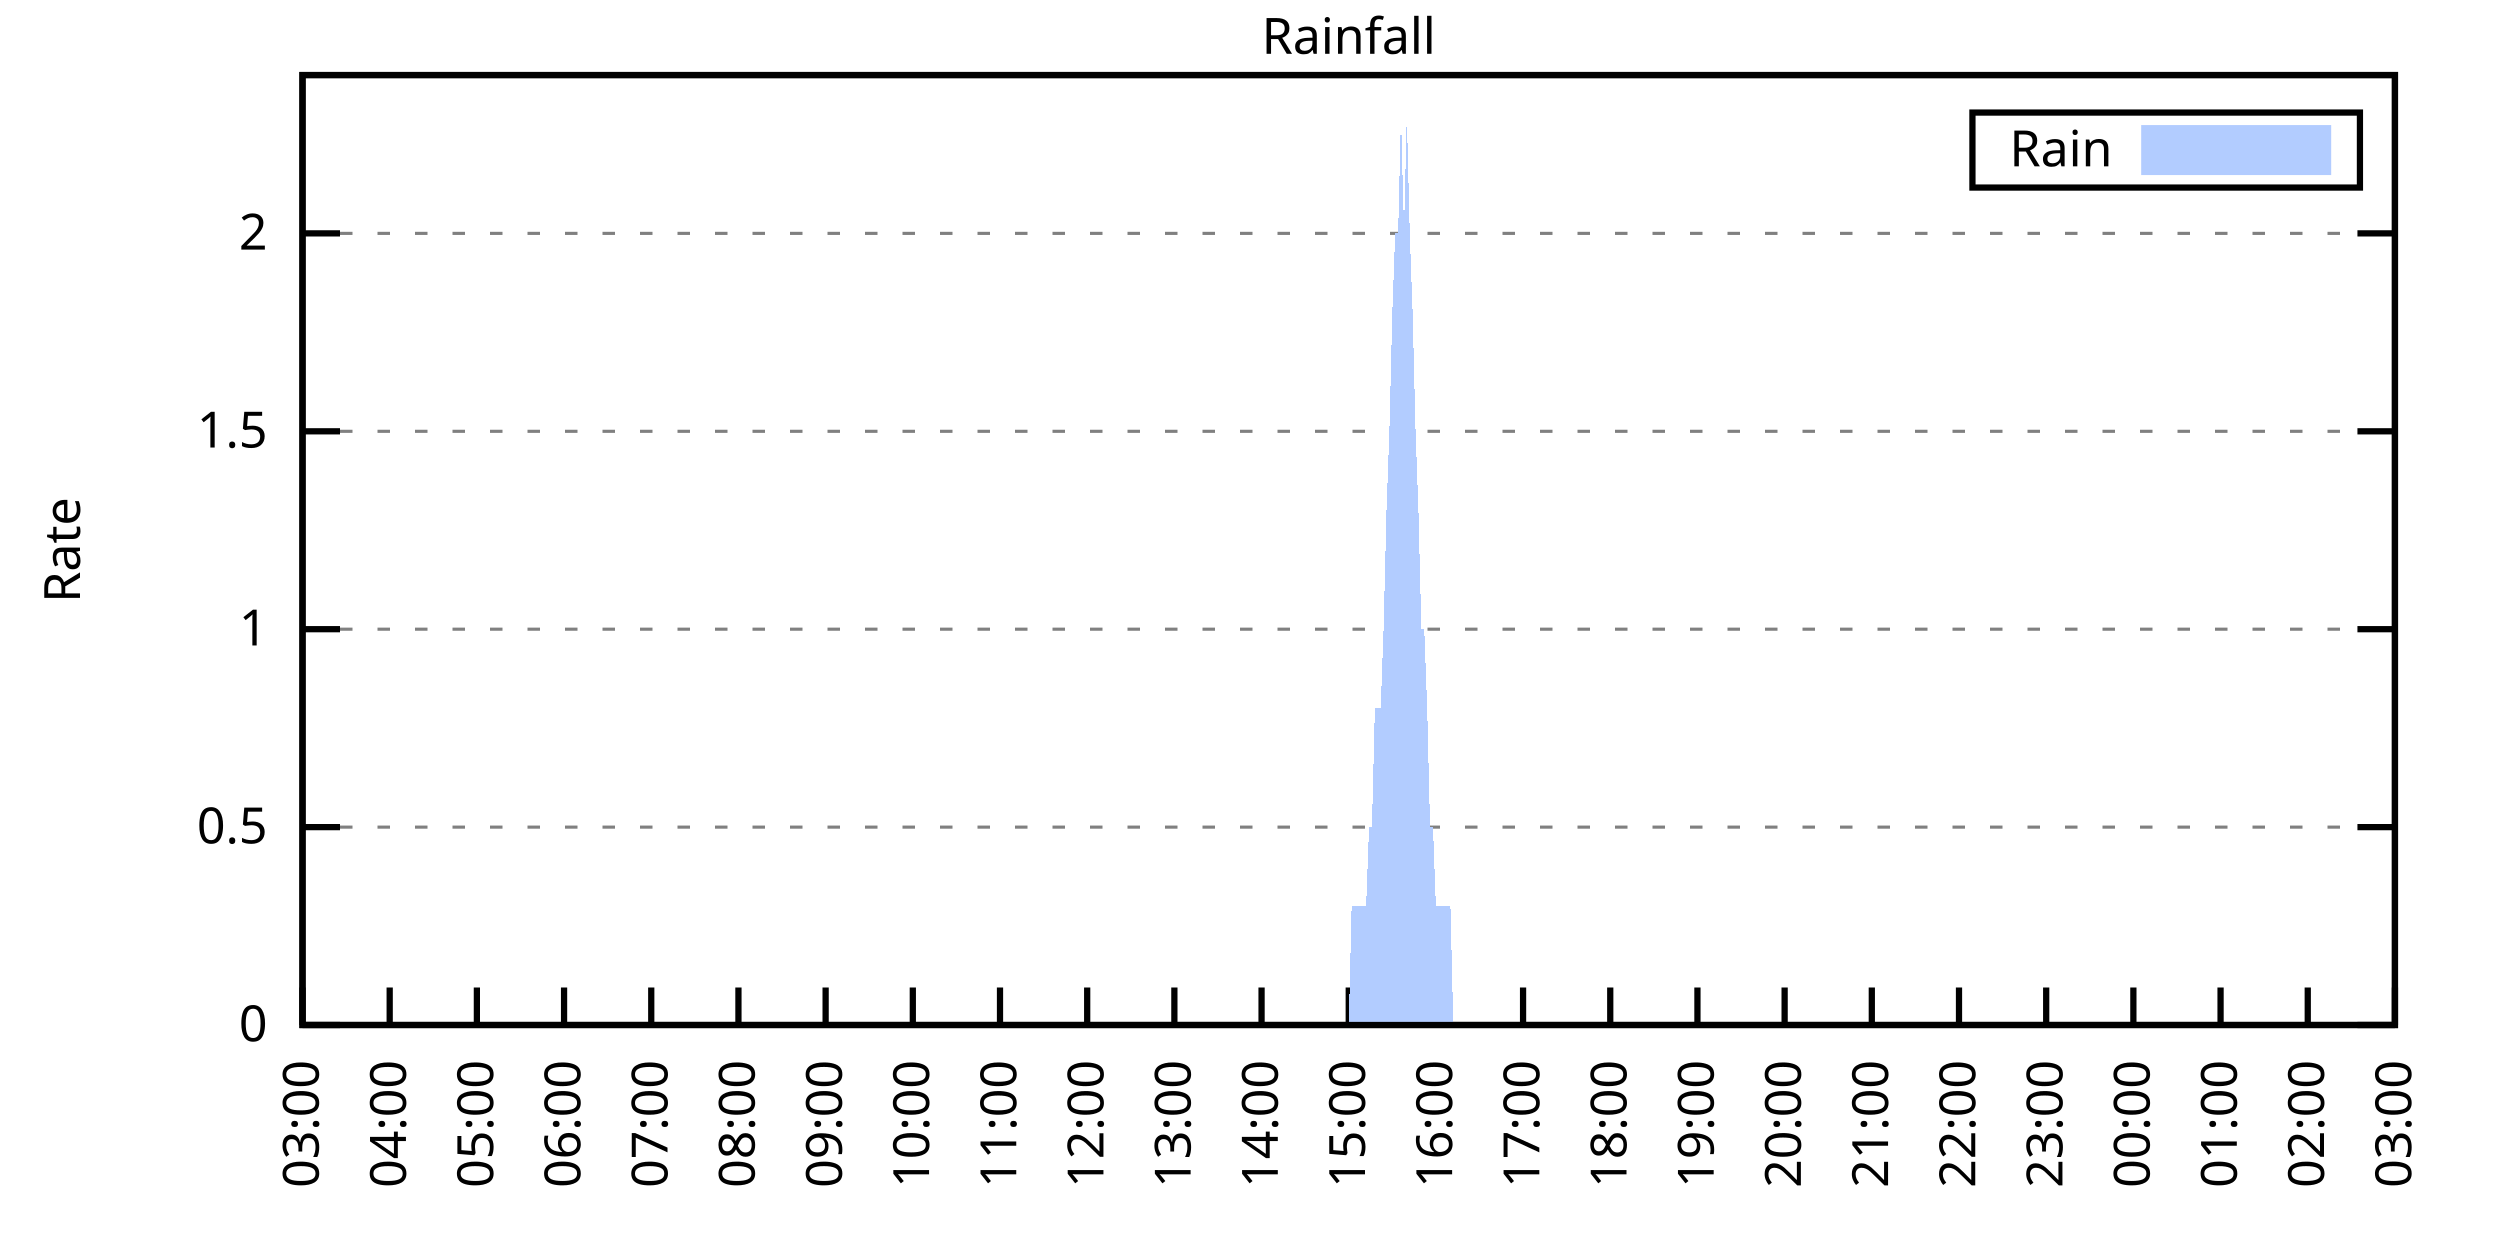
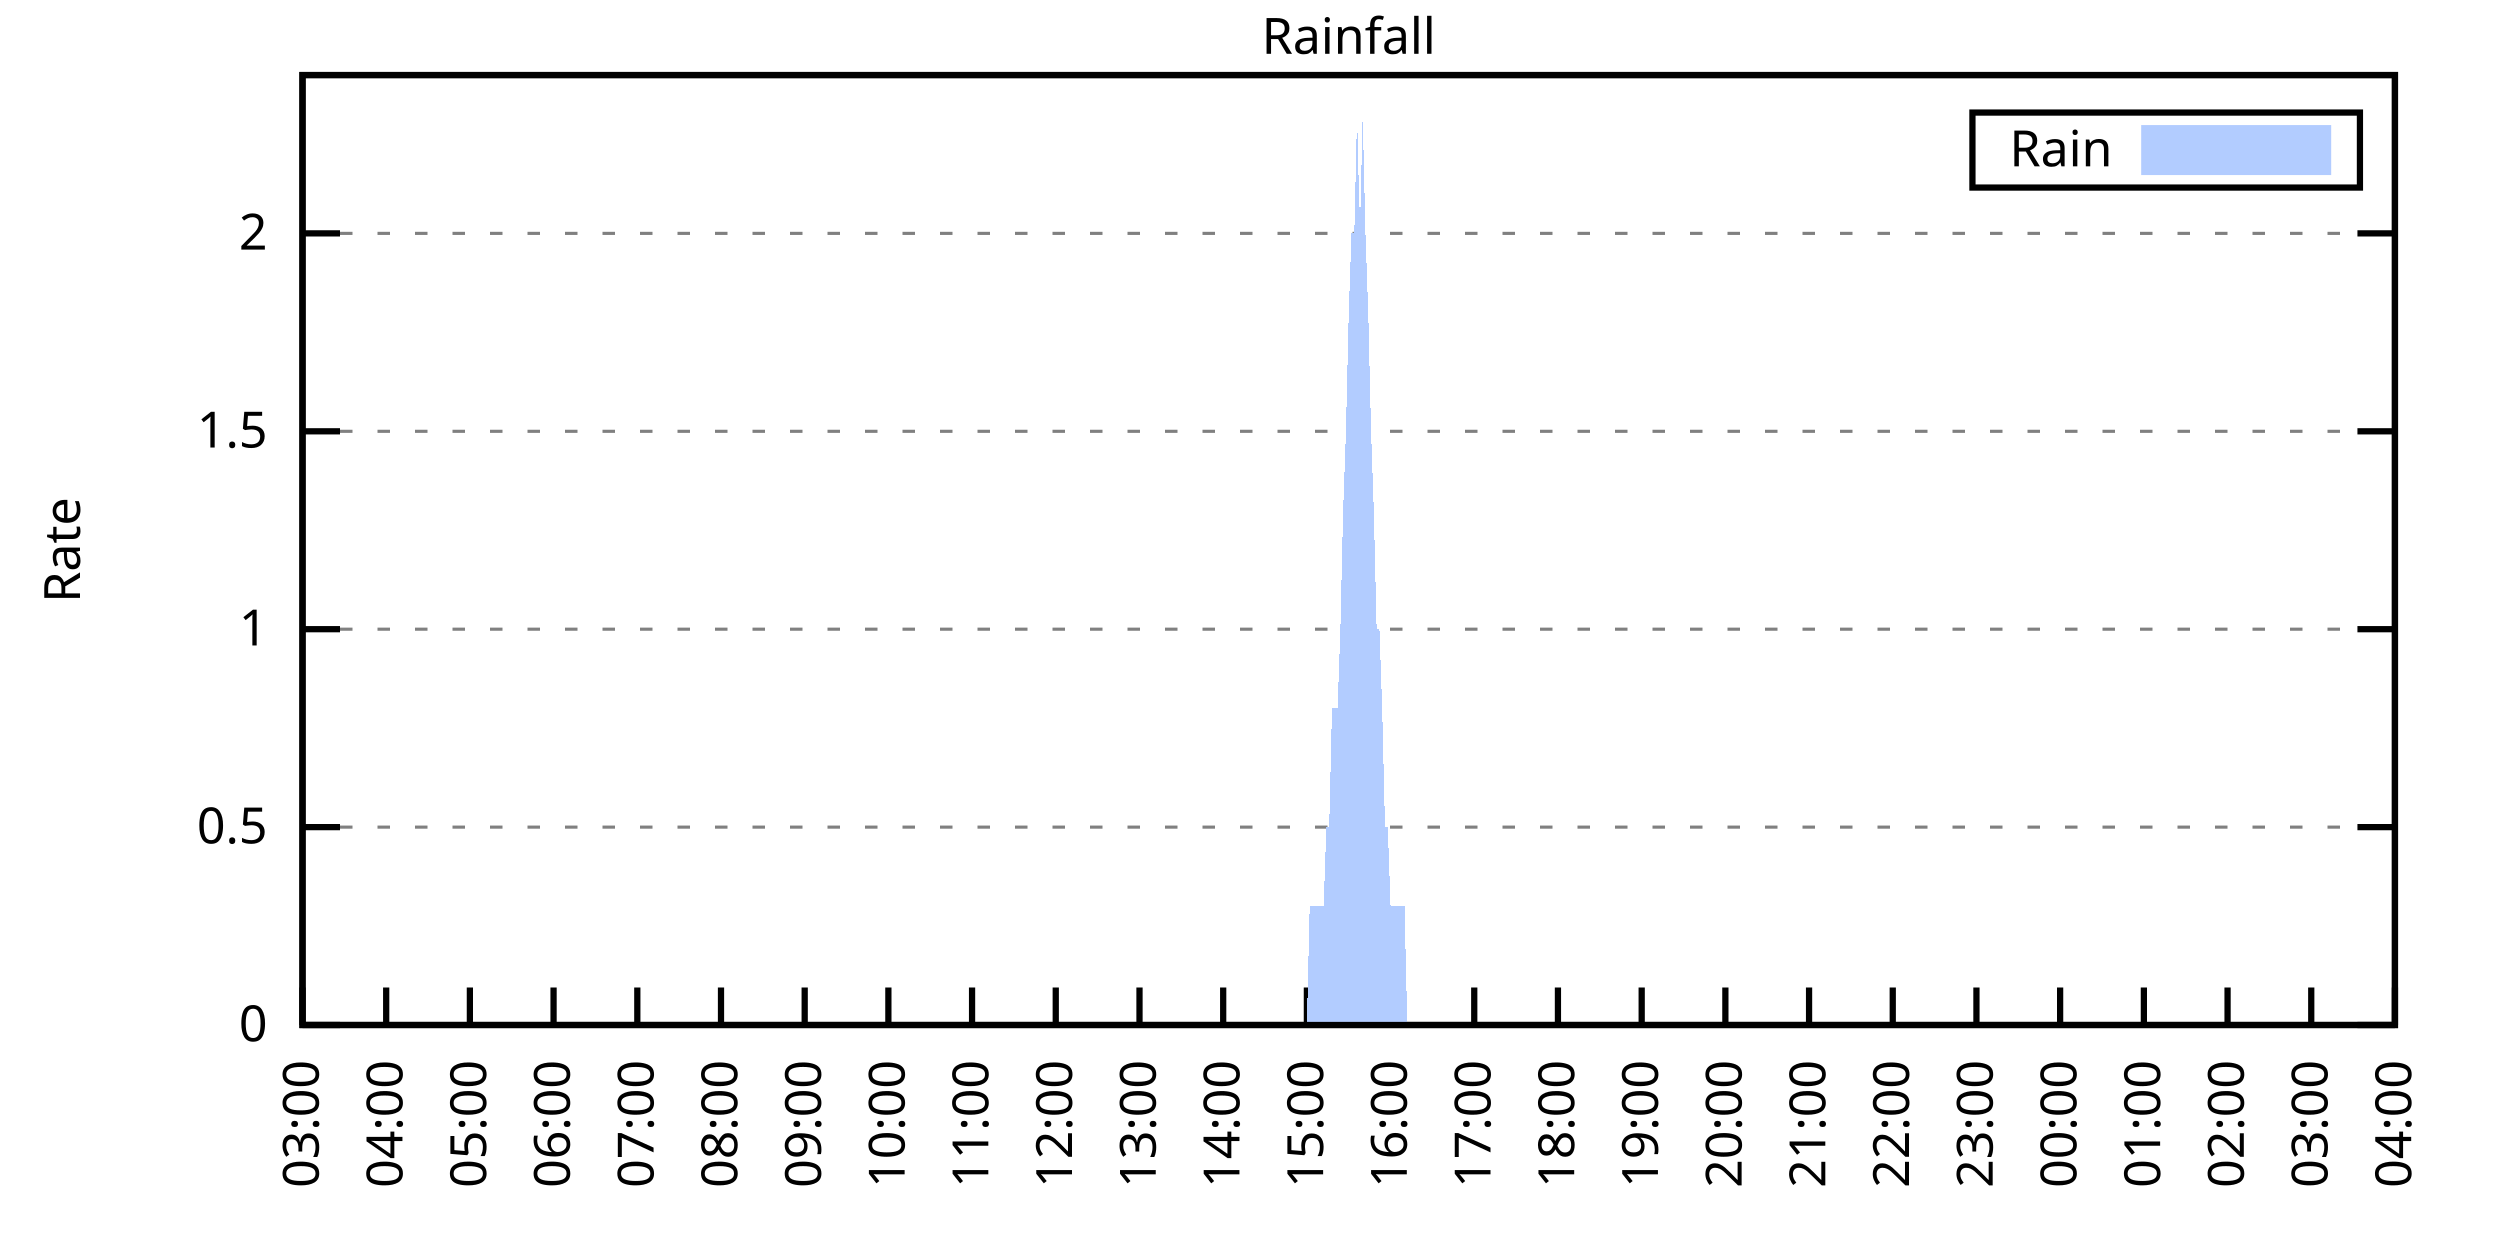
<svg xmlns="http://www.w3.org/2000/svg" xmlns:xlink="http://www.w3.org/1999/xlink" width="400" height="200" viewBox="0 0 400 200">
  <g id="gnuplot_canvas">
    <rect x="0" y="0" width="400" height="200" fill="none" />
    <defs>
      <circle id="gpDot" r="0.5" stroke-width="0.5" stroke="currentColor" />
      <path id="gpPt0" stroke-width="0.333" stroke="currentColor" d="M-1,0 h2 M0,-1 v2" />
      <path id="gpPt1" stroke-width="0.333" stroke="currentColor" d="M-1,-1 L1,1 M1,-1 L-1,1" />
      <path id="gpPt2" stroke-width="0.333" stroke="currentColor" d="M-1,0 L1,0 M0,-1 L0,1 M-1,-1 L1,1 M-1,1 L1,-1" />
      <rect id="gpPt3" stroke-width="0.333" stroke="currentColor" x="-1" y="-1" width="2" height="2" />
      <rect id="gpPt4" stroke-width="0.333" stroke="currentColor" fill="currentColor" x="-1" y="-1" width="2" height="2" />
      <circle id="gpPt5" stroke-width="0.333" stroke="currentColor" cx="0" cy="0" r="1" />
      <use xlink:href="#gpPt5" id="gpPt6" fill="currentColor" stroke="none" />
      <path id="gpPt7" stroke-width="0.333" stroke="currentColor" d="M0,-1.33 L-1.33,0.67 L1.33,0.67 z" />
      <use xlink:href="#gpPt7" id="gpPt8" fill="currentColor" stroke="none" />
      <use xlink:href="#gpPt7" id="gpPt9" stroke="currentColor" transform="rotate(180)" />
      <use xlink:href="#gpPt9" id="gpPt10" fill="currentColor" stroke="none" />
      <use xlink:href="#gpPt3" id="gpPt11" stroke="currentColor" transform="rotate(45)" />
      <use xlink:href="#gpPt11" id="gpPt12" fill="currentColor" stroke="none" />
      <path id="gpPt13" stroke-width="0.333" stroke="currentColor" d="M0,1.330 L1.265,0.411 L0.782,-1.067 L-0.782,-1.076 L-1.265,0.411 z" />
      <use xlink:href="#gpPt13" id="gpPt14" fill="currentColor" stroke="none" />
      <filter id="textbox" filterUnits="objectBoundingBox" x="0" y="0" height="1" width="1">
        <feFlood flood-color="white" flood-opacity="1" result="bgnd" />
        <feComposite in="SourceGraphic" in2="bgnd" operator="atop" />
      </filter>
      <filter id="greybox" filterUnits="objectBoundingBox" x="0" y="0" height="1" width="1">
        <feFlood flood-color="lightgrey" flood-opacity="1" result="grey" />
        <feComposite in="SourceGraphic" in2="grey" operator="atop" />
      </filter>
    </defs>
    <g fill="none" color="white" stroke="currentColor" stroke-width="1.00" stroke-linecap="butt" stroke-linejoin="miter">
</g>
    <g fill="none" color="black" stroke="currentColor" stroke-width="1.00" stroke-linecap="butt" stroke-linejoin="miter">
      <g stroke="none" shape-rendering="crispEdges">
        <polygon fill="rgb(255, 255, 255)" points="48.40,164.00 383.18,164.00 383.18,12.02 48.40,12.02 " />
      </g>
    </g>
    <g fill="none" color="black" stroke="currentColor" stroke-width="1.00" stroke-linecap="butt" stroke-linejoin="miter">
</g>
    <g fill="none" color="black" stroke="black" stroke-width="0.50" stroke-linecap="butt" stroke-linejoin="miter">
</g>
    <g fill="none" color="gray" stroke="currentColor" stroke-width="0.50" stroke-linecap="butt" stroke-linejoin="miter">
      <path stroke="gray" stroke-dasharray="2,4" class="gridline" d="M48.40,164.00 L383.19,164.00  " />
    </g>
    <g fill="none" color="gray" stroke="gray" stroke-width="1.00" stroke-linecap="butt" stroke-linejoin="miter">
</g>
    <g fill="none" color="black" stroke="currentColor" stroke-width="1.00" stroke-linecap="butt" stroke-linejoin="miter">
      <path stroke="black" d="M48.40,164.00 L54.40,164.00 M383.19,164.00 L377.19,164.00  " />
      <g transform="translate(42.80,166.60)" stroke="none" fill="black" font-family="Sans" font-size="8.00" text-anchor="end">
        <text>
          <tspan font-family="Sans"> 0</tspan>
        </text>
      </g>
    </g>
    <g fill="none" color="black" stroke="currentColor" stroke-width="1.00" stroke-linecap="butt" stroke-linejoin="miter">
</g>
    <g fill="none" color="black" stroke="black" stroke-width="0.50" stroke-linecap="butt" stroke-linejoin="miter">
</g>
    <g fill="none" color="gray" stroke="currentColor" stroke-width="0.50" stroke-linecap="butt" stroke-linejoin="miter">
      <path stroke="gray" stroke-dasharray="2,4" class="gridline" d="M48.40,132.34 L383.19,132.34  " />
    </g>
    <g fill="none" color="gray" stroke="gray" stroke-width="1.00" stroke-linecap="butt" stroke-linejoin="miter">
</g>
    <g fill="none" color="black" stroke="currentColor" stroke-width="1.00" stroke-linecap="butt" stroke-linejoin="miter">
      <path stroke="black" d="M48.40,132.34 L54.40,132.34 M383.19,132.34 L377.19,132.34  " />
      <g transform="translate(42.80,134.94)" stroke="none" fill="black" font-family="Sans" font-size="8.00" text-anchor="end">
        <text>
          <tspan font-family="Sans"> 0.5</tspan>
        </text>
      </g>
    </g>
    <g fill="none" color="black" stroke="currentColor" stroke-width="1.00" stroke-linecap="butt" stroke-linejoin="miter">
</g>
    <g fill="none" color="black" stroke="black" stroke-width="0.50" stroke-linecap="butt" stroke-linejoin="miter">
</g>
    <g fill="none" color="gray" stroke="currentColor" stroke-width="0.50" stroke-linecap="butt" stroke-linejoin="miter">
      <path stroke="gray" stroke-dasharray="2,4" class="gridline" d="M48.40,100.67 L383.19,100.67  " />
    </g>
    <g fill="none" color="gray" stroke="gray" stroke-width="1.00" stroke-linecap="butt" stroke-linejoin="miter">
</g>
    <g fill="none" color="black" stroke="currentColor" stroke-width="1.00" stroke-linecap="butt" stroke-linejoin="miter">
      <path stroke="black" d="M48.40,100.67 L54.40,100.67 M383.19,100.67 L377.19,100.67  " />
      <g transform="translate(42.80,103.27)" stroke="none" fill="black" font-family="Sans" font-size="8.00" text-anchor="end">
        <text>
          <tspan font-family="Sans"> 1</tspan>
        </text>
      </g>
    </g>
    <g fill="none" color="black" stroke="currentColor" stroke-width="1.00" stroke-linecap="butt" stroke-linejoin="miter">
</g>
    <g fill="none" color="black" stroke="black" stroke-width="0.50" stroke-linecap="butt" stroke-linejoin="miter">
</g>
    <g fill="none" color="gray" stroke="currentColor" stroke-width="0.50" stroke-linecap="butt" stroke-linejoin="miter">
      <path stroke="gray" stroke-dasharray="2,4" class="gridline" d="M48.40,69.01 L383.19,69.01  " />
    </g>
    <g fill="none" color="gray" stroke="gray" stroke-width="1.00" stroke-linecap="butt" stroke-linejoin="miter">
</g>
    <g fill="none" color="black" stroke="currentColor" stroke-width="1.00" stroke-linecap="butt" stroke-linejoin="miter">
      <path stroke="black" d="M48.40,69.01 L54.40,69.01 M383.19,69.01 L377.19,69.01  " />
      <g transform="translate(42.80,71.61)" stroke="none" fill="black" font-family="Sans" font-size="8.00" text-anchor="end">
        <text>
          <tspan font-family="Sans"> 1.5</tspan>
        </text>
      </g>
    </g>
    <g fill="none" color="black" stroke="currentColor" stroke-width="1.00" stroke-linecap="butt" stroke-linejoin="miter">
</g>
    <g fill="none" color="black" stroke="black" stroke-width="0.50" stroke-linecap="butt" stroke-linejoin="miter">
</g>
    <g fill="none" color="gray" stroke="currentColor" stroke-width="0.50" stroke-linecap="butt" stroke-linejoin="miter">
      <path stroke="gray" stroke-dasharray="2,4" class="gridline" d="M48.40,37.34 L383.19,37.34  " />
    </g>
    <g fill="none" color="gray" stroke="gray" stroke-width="1.00" stroke-linecap="butt" stroke-linejoin="miter">
</g>
    <g fill="none" color="black" stroke="currentColor" stroke-width="1.00" stroke-linecap="butt" stroke-linejoin="miter">
      <path stroke="black" d="M48.40,37.34 L54.40,37.34 M383.19,37.34 L377.19,37.34  " />
      <g transform="translate(42.80,39.94)" stroke="none" fill="black" font-family="Sans" font-size="8.00" text-anchor="end">
        <text>
          <tspan font-family="Sans"> 2</tspan>
        </text>
      </g>
    </g>
    <g fill="none" color="black" stroke="currentColor" stroke-width="1.00" stroke-linecap="butt" stroke-linejoin="miter">
      <path stroke="black" d="M48.40,164.00 L48.40,158.00  " />
      <g transform="translate(51.00,169.60) rotate(270.00)" stroke="none" fill="black" font-family="Sans" font-size="8.00" text-anchor="end">
        <text>
          <tspan font-family="Sans">03:00</tspan>
        </text>
      </g>
    </g>
    <g fill="none" color="black" stroke="currentColor" stroke-width="1.00" stroke-linecap="butt" stroke-linejoin="miter">
-       <path stroke="black" d="M62.35,164.00 L62.35,158.00  " />
-       <g transform="translate(64.95,169.60) rotate(270.00)" stroke="none" fill="black" font-family="Sans" font-size="8.00" text-anchor="end">
+       <path stroke="black" d="M61.79,164.00 L61.79,158.00  " />
+       <g transform="translate(64.39,169.60) rotate(270.00)" stroke="none" fill="black" font-family="Sans" font-size="8.00" text-anchor="end">
        <text>
          <tspan font-family="Sans">04:00</tspan>
        </text>
      </g>
    </g>
    <g fill="none" color="black" stroke="currentColor" stroke-width="1.00" stroke-linecap="butt" stroke-linejoin="miter">
-       <path stroke="black" d="M76.30,164.00 L76.30,158.00  " />
-       <g transform="translate(78.90,169.60) rotate(270.00)" stroke="none" fill="black" font-family="Sans" font-size="8.00" text-anchor="end">
+       <path stroke="black" d="M75.18,164.00 L75.18,158.00  " />
+       <g transform="translate(77.78,169.60) rotate(270.00)" stroke="none" fill="black" font-family="Sans" font-size="8.00" text-anchor="end">
        <text>
          <tspan font-family="Sans">05:00</tspan>
        </text>
      </g>
    </g>
    <g fill="none" color="black" stroke="currentColor" stroke-width="1.00" stroke-linecap="butt" stroke-linejoin="miter">
-       <path stroke="black" d="M90.25,164.00 L90.25,158.00  " />
-       <g transform="translate(92.85,169.60) rotate(270.00)" stroke="none" fill="black" font-family="Sans" font-size="8.00" text-anchor="end">
+       <path stroke="black" d="M88.57,164.00 L88.57,158.00  " />
+       <g transform="translate(91.17,169.60) rotate(270.00)" stroke="none" fill="black" font-family="Sans" font-size="8.00" text-anchor="end">
        <text>
          <tspan font-family="Sans">06:00</tspan>
        </text>
      </g>
    </g>
    <g fill="none" color="black" stroke="currentColor" stroke-width="1.00" stroke-linecap="butt" stroke-linejoin="miter">
-       <path stroke="black" d="M104.20,164.00 L104.20,158.00  " />
-       <g transform="translate(106.80,169.60) rotate(270.00)" stroke="none" fill="black" font-family="Sans" font-size="8.00" text-anchor="end">
+       <path stroke="black" d="M101.97,164.00 L101.97,158.00  " />
+       <g transform="translate(104.57,169.60) rotate(270.00)" stroke="none" fill="black" font-family="Sans" font-size="8.00" text-anchor="end">
        <text>
          <tspan font-family="Sans">07:00</tspan>
        </text>
      </g>
    </g>
    <g fill="none" color="black" stroke="currentColor" stroke-width="1.00" stroke-linecap="butt" stroke-linejoin="miter">
-       <path stroke="black" d="M118.15,164.00 L118.15,158.00  " />
-       <g transform="translate(120.75,169.60) rotate(270.00)" stroke="none" fill="black" font-family="Sans" font-size="8.00" text-anchor="end">
+       <path stroke="black" d="M115.36,164.00 L115.36,158.00  " />
+       <g transform="translate(117.96,169.60) rotate(270.00)" stroke="none" fill="black" font-family="Sans" font-size="8.00" text-anchor="end">
        <text>
          <tspan font-family="Sans">08:00</tspan>
        </text>
      </g>
    </g>
    <g fill="none" color="black" stroke="currentColor" stroke-width="1.00" stroke-linecap="butt" stroke-linejoin="miter">
-       <path stroke="black" d="M132.10,164.00 L132.10,158.00  " />
-       <g transform="translate(134.70,169.60) rotate(270.00)" stroke="none" fill="black" font-family="Sans" font-size="8.00" text-anchor="end">
+       <path stroke="black" d="M128.75,164.00 L128.75,158.00  " />
+       <g transform="translate(131.35,169.60) rotate(270.00)" stroke="none" fill="black" font-family="Sans" font-size="8.00" text-anchor="end">
        <text>
          <tspan font-family="Sans">09:00</tspan>
        </text>
      </g>
    </g>
    <g fill="none" color="black" stroke="currentColor" stroke-width="1.00" stroke-linecap="butt" stroke-linejoin="miter">
-       <path stroke="black" d="M146.05,164.00 L146.05,158.00  " />
-       <g transform="translate(148.65,169.60) rotate(270.00)" stroke="none" fill="black" font-family="Sans" font-size="8.00" text-anchor="end">
+       <path stroke="black" d="M142.14,164.00 L142.14,158.00  " />
+       <g transform="translate(144.74,169.60) rotate(270.00)" stroke="none" fill="black" font-family="Sans" font-size="8.00" text-anchor="end">
        <text>
          <tspan font-family="Sans">10:00</tspan>
        </text>
      </g>
    </g>
    <g fill="none" color="black" stroke="currentColor" stroke-width="1.00" stroke-linecap="butt" stroke-linejoin="miter">
-       <path stroke="black" d="M160.00,164.00 L160.00,158.00  " />
-       <g transform="translate(162.60,169.60) rotate(270.00)" stroke="none" fill="black" font-family="Sans" font-size="8.00" text-anchor="end">
+       <path stroke="black" d="M155.53,164.00 L155.53,158.00  " />
+       <g transform="translate(158.13,169.60) rotate(270.00)" stroke="none" fill="black" font-family="Sans" font-size="8.00" text-anchor="end">
        <text>
          <tspan font-family="Sans">11:00</tspan>
        </text>
      </g>
    </g>
    <g fill="none" color="black" stroke="currentColor" stroke-width="1.00" stroke-linecap="butt" stroke-linejoin="miter">
-       <path stroke="black" d="M173.95,164.00 L173.95,158.00  " />
-       <g transform="translate(176.55,169.60) rotate(270.00)" stroke="none" fill="black" font-family="Sans" font-size="8.00" text-anchor="end">
+       <path stroke="black" d="M168.92,164.00 L168.92,158.00  " />
+       <g transform="translate(171.52,169.60) rotate(270.00)" stroke="none" fill="black" font-family="Sans" font-size="8.00" text-anchor="end">
        <text>
          <tspan font-family="Sans">12:00</tspan>
        </text>
      </g>
    </g>
    <g fill="none" color="black" stroke="currentColor" stroke-width="1.00" stroke-linecap="butt" stroke-linejoin="miter">
-       <path stroke="black" d="M187.90,164.00 L187.90,158.00  " />
-       <g transform="translate(190.50,169.60) rotate(270.00)" stroke="none" fill="black" font-family="Sans" font-size="8.00" text-anchor="end">
+       <path stroke="black" d="M182.32,164.00 L182.32,158.00  " />
+       <g transform="translate(184.92,169.60) rotate(270.00)" stroke="none" fill="black" font-family="Sans" font-size="8.00" text-anchor="end">
        <text>
          <tspan font-family="Sans">13:00</tspan>
        </text>
      </g>
    </g>
    <g fill="none" color="black" stroke="currentColor" stroke-width="1.00" stroke-linecap="butt" stroke-linejoin="miter">
-       <path stroke="black" d="M201.85,164.00 L201.85,158.00  " />
-       <g transform="translate(204.45,169.60) rotate(270.00)" stroke="none" fill="black" font-family="Sans" font-size="8.00" text-anchor="end">
+       <path stroke="black" d="M195.71,164.00 L195.71,158.00  " />
+       <g transform="translate(198.31,169.60) rotate(270.00)" stroke="none" fill="black" font-family="Sans" font-size="8.00" text-anchor="end">
        <text>
          <tspan font-family="Sans">14:00</tspan>
        </text>
      </g>
    </g>
    <g fill="none" color="black" stroke="currentColor" stroke-width="1.00" stroke-linecap="butt" stroke-linejoin="miter">
-       <path stroke="black" d="M215.80,164.00 L215.80,158.00  " />
-       <g transform="translate(218.40,169.60) rotate(270.00)" stroke="none" fill="black" font-family="Sans" font-size="8.00" text-anchor="end">
+       <path stroke="black" d="M209.10,164.00 L209.10,158.00  " />
+       <g transform="translate(211.70,169.60) rotate(270.00)" stroke="none" fill="black" font-family="Sans" font-size="8.00" text-anchor="end">
        <text>
          <tspan font-family="Sans">15:00</tspan>
        </text>
      </g>
    </g>
    <g fill="none" color="black" stroke="currentColor" stroke-width="1.00" stroke-linecap="butt" stroke-linejoin="miter">
-       <path stroke="black" d="M229.74,164.00 L229.74,158.00  " />
-       <g transform="translate(232.34,169.60) rotate(270.00)" stroke="none" fill="black" font-family="Sans" font-size="8.00" text-anchor="end">
+       <path stroke="black" d="M222.49,164.00 L222.49,158.00  " />
+       <g transform="translate(225.09,169.60) rotate(270.00)" stroke="none" fill="black" font-family="Sans" font-size="8.00" text-anchor="end">
        <text>
          <tspan font-family="Sans">16:00</tspan>
        </text>
      </g>
    </g>
    <g fill="none" color="black" stroke="currentColor" stroke-width="1.00" stroke-linecap="butt" stroke-linejoin="miter">
-       <path stroke="black" d="M243.69,164.00 L243.69,158.00  " />
-       <g transform="translate(246.29,169.60) rotate(270.00)" stroke="none" fill="black" font-family="Sans" font-size="8.00" text-anchor="end">
+       <path stroke="black" d="M235.88,164.00 L235.88,158.00  " />
+       <g transform="translate(238.48,169.60) rotate(270.00)" stroke="none" fill="black" font-family="Sans" font-size="8.00" text-anchor="end">
        <text>
          <tspan font-family="Sans">17:00</tspan>
        </text>
      </g>
    </g>
    <g fill="none" color="black" stroke="currentColor" stroke-width="1.00" stroke-linecap="butt" stroke-linejoin="miter">
-       <path stroke="black" d="M257.64,164.00 L257.64,158.00  " />
-       <g transform="translate(260.24,169.60) rotate(270.00)" stroke="none" fill="black" font-family="Sans" font-size="8.00" text-anchor="end">
+       <path stroke="black" d="M249.27,164.00 L249.27,158.00  " />
+       <g transform="translate(251.87,169.60) rotate(270.00)" stroke="none" fill="black" font-family="Sans" font-size="8.00" text-anchor="end">
        <text>
          <tspan font-family="Sans">18:00</tspan>
        </text>
      </g>
    </g>
    <g fill="none" color="black" stroke="currentColor" stroke-width="1.00" stroke-linecap="butt" stroke-linejoin="miter">
-       <path stroke="black" d="M271.59,164.00 L271.59,158.00  " />
-       <g transform="translate(274.19,169.60) rotate(270.00)" stroke="none" fill="black" font-family="Sans" font-size="8.00" text-anchor="end">
+       <path stroke="black" d="M262.67,164.00 L262.67,158.00  " />
+       <g transform="translate(265.27,169.60) rotate(270.00)" stroke="none" fill="black" font-family="Sans" font-size="8.00" text-anchor="end">
        <text>
          <tspan font-family="Sans">19:00</tspan>
        </text>
      </g>
    </g>
    <g fill="none" color="black" stroke="currentColor" stroke-width="1.00" stroke-linecap="butt" stroke-linejoin="miter">
-       <path stroke="black" d="M285.54,164.00 L285.54,158.00  " />
-       <g transform="translate(288.14,169.60) rotate(270.00)" stroke="none" fill="black" font-family="Sans" font-size="8.00" text-anchor="end">
+       <path stroke="black" d="M276.06,164.00 L276.06,158.00  " />
+       <g transform="translate(278.66,169.60) rotate(270.00)" stroke="none" fill="black" font-family="Sans" font-size="8.00" text-anchor="end">
        <text>
          <tspan font-family="Sans">20:00</tspan>
        </text>
      </g>
    </g>
    <g fill="none" color="black" stroke="currentColor" stroke-width="1.00" stroke-linecap="butt" stroke-linejoin="miter">
-       <path stroke="black" d="M299.49,164.00 L299.49,158.00  " />
-       <g transform="translate(302.09,169.60) rotate(270.00)" stroke="none" fill="black" font-family="Sans" font-size="8.00" text-anchor="end">
+       <path stroke="black" d="M289.45,164.00 L289.45,158.00  " />
+       <g transform="translate(292.05,169.60) rotate(270.00)" stroke="none" fill="black" font-family="Sans" font-size="8.00" text-anchor="end">
        <text>
          <tspan font-family="Sans">21:00</tspan>
        </text>
      </g>
    </g>
    <g fill="none" color="black" stroke="currentColor" stroke-width="1.00" stroke-linecap="butt" stroke-linejoin="miter">
-       <path stroke="black" d="M313.44,164.00 L313.44,158.00  " />
-       <g transform="translate(316.04,169.60) rotate(270.00)" stroke="none" fill="black" font-family="Sans" font-size="8.00" text-anchor="end">
+       <path stroke="black" d="M302.84,164.00 L302.84,158.00  " />
+       <g transform="translate(305.44,169.60) rotate(270.00)" stroke="none" fill="black" font-family="Sans" font-size="8.00" text-anchor="end">
        <text>
          <tspan font-family="Sans">22:00</tspan>
        </text>
      </g>
    </g>
    <g fill="none" color="black" stroke="currentColor" stroke-width="1.00" stroke-linecap="butt" stroke-linejoin="miter">
-       <path stroke="black" d="M327.39,164.00 L327.39,158.00  " />
-       <g transform="translate(329.99,169.60) rotate(270.00)" stroke="none" fill="black" font-family="Sans" font-size="8.00" text-anchor="end">
+       <path stroke="black" d="M316.23,164.00 L316.23,158.00  " />
+       <g transform="translate(318.83,169.60) rotate(270.00)" stroke="none" fill="black" font-family="Sans" font-size="8.00" text-anchor="end">
        <text>
          <tspan font-family="Sans">23:00</tspan>
        </text>
      </g>
    </g>
    <g fill="none" color="black" stroke="currentColor" stroke-width="1.00" stroke-linecap="butt" stroke-linejoin="miter">
-       <path stroke="black" d="M341.34,164.00 L341.34,158.00  " />
-       <g transform="translate(343.94,169.60) rotate(270.00)" stroke="none" fill="black" font-family="Sans" font-size="8.00" text-anchor="end">
+       <path stroke="black" d="M329.62,164.00 L329.62,158.00  " />
+       <g transform="translate(332.22,169.60) rotate(270.00)" stroke="none" fill="black" font-family="Sans" font-size="8.00" text-anchor="end">
        <text>
          <tspan font-family="Sans">00:00</tspan>
        </text>
      </g>
    </g>
    <g fill="none" color="black" stroke="currentColor" stroke-width="1.00" stroke-linecap="butt" stroke-linejoin="miter">
-       <path stroke="black" d="M355.29,164.00 L355.29,158.00  " />
-       <g transform="translate(357.89,169.60) rotate(270.00)" stroke="none" fill="black" font-family="Sans" font-size="8.00" text-anchor="end">
+       <path stroke="black" d="M343.02,164.00 L343.02,158.00  " />
+       <g transform="translate(345.62,169.60) rotate(270.00)" stroke="none" fill="black" font-family="Sans" font-size="8.00" text-anchor="end">
        <text>
          <tspan font-family="Sans">01:00</tspan>
        </text>
      </g>
    </g>
    <g fill="none" color="black" stroke="currentColor" stroke-width="1.00" stroke-linecap="butt" stroke-linejoin="miter">
-       <path stroke="black" d="M369.24,164.00 L369.24,158.00  " />
-       <g transform="translate(371.84,169.60) rotate(270.00)" stroke="none" fill="black" font-family="Sans" font-size="8.00" text-anchor="end">
+       <path stroke="black" d="M356.41,164.00 L356.41,158.00  " />
+       <g transform="translate(359.01,169.60) rotate(270.00)" stroke="none" fill="black" font-family="Sans" font-size="8.00" text-anchor="end">
        <text>
          <tspan font-family="Sans">02:00</tspan>
+         </text>
+       </g>
+     </g>
+     <g fill="none" color="black" stroke="currentColor" stroke-width="1.00" stroke-linecap="butt" stroke-linejoin="miter">
+       <path stroke="black" d="M369.80,164.00 L369.80,158.00  " />
+       <g transform="translate(372.40,169.60) rotate(270.00)" stroke="none" fill="black" font-family="Sans" font-size="8.00" text-anchor="end">
+         <text>
+           <tspan font-family="Sans">03:00</tspan>
        </text>
      </g>
    </g>
    <g fill="none" color="black" stroke="currentColor" stroke-width="1.00" stroke-linecap="butt" stroke-linejoin="miter">
      <path stroke="black" d="M383.19,164.00 L383.19,158.00  " />
      <g transform="translate(385.79,169.60) rotate(270.00)" stroke="none" fill="black" font-family="Sans" font-size="8.00" text-anchor="end">
        <text>
-           <tspan font-family="Sans">03:00</tspan>
+           <tspan font-family="Sans">04:00</tspan>
        </text>
      </g>
    </g>
    <g fill="none" color="black" stroke="currentColor" stroke-width="1.00" stroke-linecap="butt" stroke-linejoin="miter">
</g>
    <g fill="none" color="black" stroke="currentColor" stroke-width="1.00" stroke-linecap="butt" stroke-linejoin="miter">
      <path stroke="black" d="M48.40,12.01 L48.40,164.00 L383.19,164.00 L383.19,12.01 L48.40,12.01 Z  " />
    </g>
    <g fill="none" color="black" stroke="currentColor" stroke-width="1.00" stroke-linecap="butt" stroke-linejoin="miter">
</g>
    <g fill="none" color="black" stroke="currentColor" stroke-width="1.00" stroke-linecap="butt" stroke-linejoin="miter">
      <path stroke="black" d="M315.59,30.01 L315.59,18.01 L377.59,18.01 L377.59,30.01 L315.59,30.01 Z  " />
    </g>
    <g id="Rainfall_plot_1">
      <g fill="none" color="white" stroke="black" stroke-width="2.00" stroke-linecap="butt" stroke-linejoin="miter">
</g>
      <g fill="none" color="black" stroke="currentColor" stroke-width="2.00" stroke-linecap="butt" stroke-linejoin="miter">
        <g transform="translate(337.99,26.61)" stroke="none" fill="black" font-family="Sans" font-size="8.00" text-anchor="end">
          <text>
            <tspan font-family="Sans">Rain</tspan>
          </text>
        </g>
      </g>
      <g fill="none" color="black" stroke="currentColor" stroke-width="2.00" stroke-linecap="butt" stroke-linejoin="miter">
        <g stroke="none" shape-rendering="crispEdges">
          <polygon fill="rgb(178, 204, 255)" points="343.59,27.01 371.99,27.01 371.99,21.01 343.59,21.01 " />
        </g>
        <path stroke="rgb(178, 204, 255)" d="M343.59,27.01 L371.99,27.01 L371.99,21.01 L343.59,21.01 L343.59,27.01 Z  " />
      </g>
      <g fill="none" color="black" stroke="currentColor" stroke-width="2.00" stroke-linecap="butt" stroke-linejoin="miter">
        <g stroke="none" shape-rendering="crispEdges">
-           <polygon fill="rgb(178, 204, 255)" points="48.86,164.00 49.33,164.00 49.79,164.00 50.26,164.00 50.72,164.00 51.19,164.00 51.65,164.00 52.12,164.00 52.58,164.00 53.05,164.00 53.51,164.00 53.98,164.00 54.44,164.00 54.91,164.00 55.37,164.00 55.84,164.00 56.30,164.00 56.77,164.00 57.23,164.00 57.70,164.00 58.16,164.00 58.63,164.00 59.09,164.00 59.56,164.00 60.02,164.00 60.49,164.00 60.95,164.00 61.42,164.00 61.88,164.00 62.35,164.00 62.81,164.00 63.28,164.00 63.74,164.00 64.21,164.00 64.67,164.00 65.14,164.00 65.60,164.00 66.07,164.00 66.53,164.00 67.00,164.00 67.46,164.00 67.93,164.00 68.39,164.00 68.86,164.00 69.32,164.00 69.79,164.00 70.25,164.00 70.72,164.00 71.18,164.00 71.65,164.00 72.11,164.00 72.58,164.00 73.04,164.00 73.51,164.00 73.97,164.00 74.44,164.00 74.90,164.00 75.37,164.00 75.83,164.00 76.30,164.00 76.76,164.00 77.23,164.00 77.69,164.00 78.16,164.00 78.62,164.00 79.09,164.00 79.55,164.00 80.02,164.00 80.48,164.00 80.95,164.00 81.41,164.00 81.88,164.00 82.34,164.00 82.81,164.00 83.27,164.00 83.74,164.00 84.20,164.00 84.67,164.00 85.13,164.00 85.60,164.00 86.06,164.00 86.53,164.00 86.99,164.00 87.46,164.00 87.92,164.00 88.39,164.00 88.85,164.00 89.32,164.00 89.78,164.00 90.25,164.00 90.71,164.00 91.18,164.00 91.64,164.00 92.11,164.00 92.57,164.00 93.04,164.00 93.50,164.00 93.97,164.00 94.43,164.00 94.90,164.00 95.36,164.00 95.83,164.00 96.29,164.00 96.76,164.00 97.22,164.00 97.69,164.00 98.15,164.00 98.62,164.00 99.08,164.00 99.55,164.00 100.01,164.00 100.48,164.00 100.94,164.00 101.41,164.00 101.87,164.00 102.34,164.00 102.80,164.00 103.27,164.00 103.73,164.00 104.20,164.00 104.66,164.00 105.13,164.00 105.59,164.00 106.06,164.00 106.52,164.00 106.99,164.00 107.45,164.00 107.92,164.00 108.38,164.00 108.85,164.00 109.31,164.00 109.78,164.00 110.24,164.00 110.71,164.00 111.17,164.00 111.64,164.00 112.10,164.00 112.57,164.00 113.03,164.00 113.50,164.00 113.96,164.00 114.43,164.00 114.89,164.00 115.36,164.00 115.82,164.00 116.29,164.00 116.75,164.00 117.22,164.00 117.68,164.00 118.15,164.00 118.61,164.00 119.08,164.00 119.54,164.00 120.01,164.00 120.47,164.00 120.94,164.00 121.40,164.00 121.87,164.00 122.33,164.00 122.80,164.00 123.26,164.00 123.73,164.00 124.19,164.00 124.66,164.00 125.12,164.00 125.59,164.00 126.05,164.00 126.52,164.00 126.98,164.00 127.45,164.00 127.91,164.00 128.38,164.00 128.84,164.00 129.31,164.00 129.77,164.00 130.24,164.00 130.70,164.00 131.17,164.00 131.63,164.00 132.10,164.00 132.56,164.00 133.03,164.00 133.49,164.00 133.96,164.00 134.42,164.00 134.89,164.00 135.35,164.00 135.82,164.00 136.28,164.00 136.75,164.00 137.21,164.00 137.68,164.00 138.14,164.00 138.61,164.00 139.07,164.00 139.54,164.00 140.00,164.00 140.47,164.00 140.93,164.00 141.40,164.00 141.86,164.00 142.33,164.00 142.79,164.00 143.26,164.00 143.72,164.00 144.19,164.00 144.65,164.00 145.12,164.00 145.58,164.00 146.05,164.00 146.51,164.00 146.98,164.00 147.44,164.00 147.91,164.00 148.37,164.00 148.84,164.00 149.30,164.00 149.77,164.00 150.23,164.00 150.70,164.00 151.16,164.00 151.63,164.00 152.09,164.00 152.56,164.00 153.02,164.00 153.49,164.00 153.95,164.00 154.42,164.00 154.88,164.00 155.35,164.00 155.81,164.00 156.28,164.00 156.74,164.00 157.21,164.00 157.67,164.00 158.14,164.00 158.60,164.00 159.07,164.00 159.53,164.00 160.00,164.00 160.46,164.00 160.93,164.00 161.39,164.00 161.86,164.00 162.32,164.00 162.79,164.00 163.25,164.00 163.72,164.00 164.18,164.00 164.65,164.00 165.11,164.00 165.58,164.00 166.04,164.00 166.51,164.00 166.97,164.00 167.44,164.00 167.90,164.00 168.37,164.00 168.83,164.00 169.30,164.00 169.76,164.00 170.23,164.00 170.69,164.00 171.16,164.00 171.62,164.00 172.09,164.00 172.55,164.00 173.02,164.00 173.48,164.00 173.95,164.00 174.41,164.00 174.88,164.00 175.34,164.00 175.81,164.00 176.27,164.00 176.74,164.00 177.20,164.00 177.67,164.00 178.13,164.00 178.60,164.00 179.06,164.00 179.53,164.00 179.99,164.00 180.46,164.00 180.92,164.00 181.39,164.00 181.85,164.00 182.32,164.00 182.78,164.00 183.25,164.00 183.71,164.00 184.18,164.00 184.64,164.00 185.11,164.00 185.57,164.00 186.04,164.00 186.50,164.00 186.97,164.00 187.43,164.00 187.90,164.00 188.36,164.00 188.83,164.00 189.29,164.00 189.76,164.00 190.22,164.00 190.69,164.00 191.15,164.00 191.62,164.00 192.08,164.00 192.55,164.00 193.01,164.00 193.48,164.00 193.94,164.00 194.41,164.00 194.87,164.00 195.34,164.00 195.80,164.00 196.27,164.00 196.73,164.00 197.20,164.00 197.66,164.00 198.13,164.00 198.59,164.00 199.06,164.00 199.52,164.00 199.99,164.00 200.45,164.00 200.92,164.00 201.38,164.00 201.85,164.00 202.31,164.00 202.78,164.00 203.24,164.00 203.71,164.00 204.17,164.00 204.64,164.00 205.10,164.00 205.57,164.00 206.03,164.00 206.50,164.00 206.96,164.00 207.43,164.00 207.89,164.00 208.36,164.00 208.82,164.00 209.29,164.00 209.75,164.00 210.22,164.00 210.68,164.00 211.15,164.00 211.61,164.00 212.08,164.00 212.54,164.00 213.01,164.00 213.47,164.00 213.94,164.00 214.40,164.00 214.87,164.00 215.33,164.00 215.80,164.00 216.26,145.00 216.72,145.00 217.19,145.00 217.65,145.00 218.12,145.00 218.58,145.00 219.05,132.34 219.51,132.34 219.98,113.34 220.44,113.34 220.91,113.34 221.37,100.67 221.84,81.67 222.30,69.01 222.77,50.01 223.23,37.34 223.70,37.34 224.16,18.34 224.63,37.34 225.09,18.34 225.56,37.34 226.02,50.01 226.49,69.01 226.95,81.67 227.42,100.67 227.88,100.67 228.35,113.34 228.81,132.34 229.28,132.34 229.74,145.00 230.21,145.00 230.67,145.00 231.14,145.00 231.60,145.00 232.07,145.00 232.53,164.00 233.00,164.00 233.46,164.00 233.93,164.00 234.39,164.00 234.86,164.00 235.32,164.00 235.79,164.00 236.25,164.00 236.72,164.00 237.18,164.00 237.65,164.00 238.11,164.00 238.58,164.00 239.04,164.00 239.51,164.00 239.97,164.00 240.44,164.00 240.90,164.00 241.37,164.00 241.83,164.00 242.30,164.00 242.76,164.00 243.23,164.00 243.69,164.00 244.16,164.00 244.62,164.00 245.09,164.00 245.55,164.00 246.02,164.00 246.48,164.00 246.95,164.00 247.41,164.00 247.88,164.00 248.34,164.00 248.81,164.00 249.27,164.00 249.74,164.00 250.20,164.00 250.67,164.00 251.13,164.00 251.60,164.00 252.06,164.00 252.53,164.00 252.99,164.00 253.46,164.00 253.92,164.00 254.39,164.00 254.85,164.00 255.32,164.00 255.78,164.00 256.25,164.00 256.71,164.00 257.18,164.00 257.64,164.00 258.11,164.00 258.57,164.00 259.04,164.00 259.50,164.00 259.97,164.00 260.43,164.00 260.90,164.00 261.36,164.00 261.83,164.00 262.29,164.00 262.76,164.00 263.22,164.00 263.69,164.00 264.15,164.00 264.62,164.00 265.08,164.00 265.55,164.00 266.01,164.00 266.48,164.00 266.94,164.00 267.41,164.00 267.87,164.00 268.34,164.00 268.80,164.00 269.27,164.00 269.73,164.00 270.20,164.00 270.66,164.00 271.13,164.00 271.59,164.00 272.06,164.00 272.52,164.00 272.99,164.00 273.45,164.00 273.92,164.00 274.38,164.00 274.85,164.00 275.31,164.00 275.78,164.00 276.24,164.00 276.71,164.00 277.17,164.00 277.64,164.00 278.10,164.00 278.57,164.00 279.03,164.00 279.50,164.00 279.96,164.00 280.43,164.00 280.89,164.00 281.36,164.00 281.82,164.00 282.29,164.00 282.75,164.00 283.22,164.00 283.68,164.00 284.15,164.00 284.61,164.00 285.08,164.00 285.54,164.00 286.01,164.00 286.47,164.00 286.94,164.00 287.40,164.00 287.87,164.00 288.33,164.00 288.80,164.00 289.26,164.00 289.73,164.00 290.19,164.00 290.66,164.00 291.12,164.00 291.59,164.00 292.05,164.00 292.52,164.00 292.98,164.00 293.45,164.00 293.91,164.00 294.38,164.00 294.84,164.00 295.31,164.00 295.77,164.00 296.24,164.00 296.70,164.00 297.17,164.00 297.63,164.00 298.10,164.00 298.56,164.00 299.03,164.00 299.49,164.00 299.96,164.00 300.42,164.00 300.89,164.00 301.35,164.00 301.82,164.00 302.28,164.00 302.75,164.00 303.21,164.00 303.68,164.00 304.14,164.00 304.61,164.00 305.07,164.00 305.54,164.00 306.00,164.00 306.47,164.00 306.93,164.00 307.40,164.00 307.86,164.00 308.33,164.00 308.79,164.00 309.26,164.00 309.72,164.00 310.19,164.00 310.65,164.00 311.12,164.00 311.58,164.00 312.05,164.00 312.51,164.00 312.98,164.00 313.44,164.00 313.91,164.00 314.37,164.00 314.84,164.00 315.30,164.00 315.77,164.00 316.23,164.00 316.70,164.00 317.16,164.00 317.63,164.00 318.09,164.00 318.56,164.00 319.02,164.00 319.49,164.00 319.95,164.00 320.42,164.00 320.88,164.00 321.35,164.00 321.81,164.00 322.28,164.00 322.74,164.00 323.21,164.00 323.67,164.00 324.14,164.00 324.60,164.00 325.07,164.00 325.53,164.00 326.00,164.00 326.46,164.00 326.93,164.00 327.39,164.00 327.86,164.00 328.32,164.00 328.79,164.00 329.25,164.00 329.72,164.00 330.18,164.00 330.65,164.00 331.11,164.00 331.58,164.00 332.04,164.00 332.51,164.00 332.97,164.00 333.44,164.00 333.90,164.00 334.37,164.00 334.83,164.00 335.30,164.00 335.76,164.00 336.23,164.00 336.69,164.00 337.16,164.00 337.62,164.00 338.09,164.00 338.55,164.00 339.02,164.00 339.48,164.00 339.95,164.00 340.41,164.00 340.88,164.00 341.34,164.00 341.81,164.00 342.27,164.00 342.74,164.00 343.20,164.00 343.67,164.00 344.13,164.00 344.60,164.00 345.06,164.00 345.53,164.00 345.99,164.00 346.46,164.00 346.92,164.00 347.39,164.00 347.85,164.00 348.32,164.00 348.78,164.00 349.25,164.00 349.71,164.00 350.18,164.00 350.64,164.00 351.11,164.00 351.57,164.00 352.04,164.00 352.50,164.00 352.97,164.00 353.43,164.00 353.90,164.00 354.36,164.00 354.83,164.00 355.29,164.00 355.76,164.00 356.22,164.00 356.69,164.00 357.15,164.00 357.62,164.00 358.08,164.00 358.55,164.00 359.01,164.00 359.48,164.00 359.94,164.00 360.41,164.00 360.87,164.00 361.34,164.00 361.80,164.00 362.27,164.00 362.73,164.00 363.20,164.00 363.66,164.00 364.13,164.00 364.59,164.00 365.06,164.00 365.52,164.00 365.99,164.00 366.45,164.00 366.92,164.00 367.38,164.00 367.85,164.00 368.31,164.00 368.78,164.00 369.24,164.00 369.71,164.00 370.17,164.00 370.64,164.00 371.10,164.00 371.57,164.00 372.03,164.00 372.50,164.00 372.96,164.00 373.43,164.00 373.89,164.00 374.36,164.00 374.82,164.00 375.29,164.00 375.75,164.00 376.22,164.00 376.68,164.00 377.15,164.00 377.61,164.00 378.08,164.00 378.54,164.00 379.01,164.00 379.47,164.00 379.94,164.00 380.40,164.00 380.87,164.00 381.33,164.00 381.80,164.00 382.26,164.00 382.73,164.00 383.19,164.00 383.19,164.00 48.86,164.00 " />
+           <polygon fill="rgb(178, 204, 255)" points="51.97,164.00 52.42,164.00 52.86,164.00 53.31,164.00 53.76,164.00 54.20,164.00 54.65,164.00 55.10,164.00 55.54,164.00 55.99,164.00 56.43,164.00 56.88,164.00 57.33,164.00 57.77,164.00 58.22,164.00 58.67,164.00 59.11,164.00 59.56,164.00 60.01,164.00 60.45,164.00 60.90,164.00 61.35,164.00 61.79,164.00 62.24,164.00 62.68,164.00 63.13,164.00 63.58,164.00 64.02,164.00 64.47,164.00 64.92,164.00 65.36,164.00 65.81,164.00 66.26,164.00 66.70,164.00 67.15,164.00 67.59,164.00 68.04,164.00 68.49,164.00 68.93,164.00 69.38,164.00 69.83,164.00 70.27,164.00 70.72,164.00 71.17,164.00 71.61,164.00 72.06,164.00 72.50,164.00 72.95,164.00 73.40,164.00 73.84,164.00 74.29,164.00 74.74,164.00 75.18,164.00 75.63,164.00 76.08,164.00 76.52,164.00 76.97,164.00 77.42,164.00 77.86,164.00 78.31,164.00 78.75,164.00 79.20,164.00 79.65,164.00 80.09,164.00 80.54,164.00 80.99,164.00 81.43,164.00 81.88,164.00 82.33,164.00 82.77,164.00 83.22,164.00 83.66,164.00 84.11,164.00 84.56,164.00 85.00,164.00 85.45,164.00 85.90,164.00 86.34,164.00 86.79,164.00 87.24,164.00 87.68,164.00 88.13,164.00 88.57,164.00 89.02,164.00 89.47,164.00 89.91,164.00 90.36,164.00 90.81,164.00 91.25,164.00 91.70,164.00 92.15,164.00 92.59,164.00 93.04,164.00 93.49,164.00 93.93,164.00 94.38,164.00 94.82,164.00 95.27,164.00 95.72,164.00 96.16,164.00 96.61,164.00 97.06,164.00 97.50,164.00 97.95,164.00 98.40,164.00 98.84,164.00 99.29,164.00 99.73,164.00 100.18,164.00 100.63,164.00 101.07,164.00 101.52,164.00 101.97,164.00 102.41,164.00 102.86,164.00 103.31,164.00 103.75,164.00 104.20,164.00 104.64,164.00 105.09,164.00 105.54,164.00 105.98,164.00 106.43,164.00 106.88,164.00 107.32,164.00 107.77,164.00 108.22,164.00 108.66,164.00 109.11,164.00 109.55,164.00 110.00,164.00 110.45,164.00 110.89,164.00 111.34,164.00 111.79,164.00 112.23,164.00 112.68,164.00 113.13,164.00 113.57,164.00 114.02,164.00 114.47,164.00 114.91,164.00 115.36,164.00 115.80,164.00 116.25,164.00 116.70,164.00 117.14,164.00 117.59,164.00 118.04,164.00 118.48,164.00 118.93,164.00 119.38,164.00 119.82,164.00 120.27,164.00 120.71,164.00 121.16,164.00 121.61,164.00 122.05,164.00 122.50,164.00 122.95,164.00 123.39,164.00 123.84,164.00 124.29,164.00 124.73,164.00 125.18,164.00 125.62,164.00 126.07,164.00 126.52,164.00 126.96,164.00 127.41,164.00 127.86,164.00 128.30,164.00 128.75,164.00 129.20,164.00 129.64,164.00 130.09,164.00 130.54,164.00 130.98,164.00 131.43,164.00 131.87,164.00 132.32,164.00 132.77,164.00 133.21,164.00 133.66,164.00 134.11,164.00 134.55,164.00 135.00,164.00 135.45,164.00 135.89,164.00 136.34,164.00 136.78,164.00 137.23,164.00 137.68,164.00 138.12,164.00 138.57,164.00 139.02,164.00 139.46,164.00 139.91,164.00 140.36,164.00 140.80,164.00 141.25,164.00 141.69,164.00 142.14,164.00 142.59,164.00 143.03,164.00 143.48,164.00 143.93,164.00 144.37,164.00 144.82,164.00 145.27,164.00 145.71,164.00 146.16,164.00 146.61,164.00 147.05,164.00 147.50,164.00 147.94,164.00 148.39,164.00 148.84,164.00 149.28,164.00 149.73,164.00 150.18,164.00 150.62,164.00 151.07,164.00 151.52,164.00 151.96,164.00 152.41,164.00 152.85,164.00 153.30,164.00 153.75,164.00 154.19,164.00 154.64,164.00 155.09,164.00 155.53,164.00 155.98,164.00 156.43,164.00 156.87,164.00 157.32,164.00 157.76,164.00 158.21,164.00 158.66,164.00 159.10,164.00 159.55,164.00 160.00,164.00 160.44,164.00 160.89,164.00 161.34,164.00 161.78,164.00 162.23,164.00 162.67,164.00 163.12,164.00 163.57,164.00 164.01,164.00 164.46,164.00 164.91,164.00 165.35,164.00 165.80,164.00 166.25,164.00 166.69,164.00 167.14,164.00 167.59,164.00 168.03,164.00 168.48,164.00 168.92,164.00 169.37,164.00 169.82,164.00 170.26,164.00 170.71,164.00 171.16,164.00 171.60,164.00 172.05,164.00 172.50,164.00 172.94,164.00 173.39,164.00 173.83,164.00 174.28,164.00 174.73,164.00 175.17,164.00 175.62,164.00 176.07,164.00 176.51,164.00 176.96,164.00 177.41,164.00 177.85,164.00 178.30,164.00 178.74,164.00 179.19,164.00 179.64,164.00 180.08,164.00 180.53,164.00 180.98,164.00 181.42,164.00 181.87,164.00 182.32,164.00 182.76,164.00 183.21,164.00 183.66,164.00 184.10,164.00 184.55,164.00 184.99,164.00 185.44,164.00 185.89,164.00 186.33,164.00 186.78,164.00 187.23,164.00 187.67,164.00 188.12,164.00 188.57,164.00 189.01,164.00 189.46,164.00 189.90,164.00 190.35,164.00 190.80,164.00 191.24,164.00 191.69,164.00 192.14,164.00 192.58,164.00 193.03,164.00 193.48,164.00 193.92,164.00 194.37,164.00 194.81,164.00 195.26,164.00 195.71,164.00 196.15,164.00 196.60,164.00 197.05,164.00 197.49,164.00 197.94,164.00 198.39,164.00 198.83,164.00 199.28,164.00 199.73,164.00 200.17,164.00 200.62,164.00 201.06,164.00 201.51,164.00 201.96,164.00 202.40,164.00 202.85,164.00 203.30,164.00 203.74,164.00 204.19,164.00 204.64,164.00 205.08,164.00 205.53,164.00 205.97,164.00 206.42,164.00 206.87,164.00 207.31,164.00 207.76,164.00 208.21,164.00 208.65,164.00 209.10,164.00 209.55,145.00 209.99,145.00 210.44,145.00 210.88,145.00 211.33,145.00 211.78,145.00 212.22,132.34 212.67,132.34 213.12,113.34 213.56,113.34 214.01,113.34 214.46,100.67 214.90,81.67 215.35,69.01 215.80,50.01 216.24,37.34 216.69,37.34 217.13,18.34 217.58,37.34 218.03,18.34 218.47,37.34 218.92,50.01 219.37,69.01 219.81,81.67 220.26,100.67 220.71,100.67 221.15,113.34 221.60,132.34 222.04,132.34 222.49,145.00 222.94,145.00 223.38,145.00 223.83,145.00 224.28,145.00 224.72,145.00 225.17,164.00 225.62,164.00 226.06,164.00 226.51,164.00 226.95,164.00 227.40,164.00 227.85,164.00 228.29,164.00 228.74,164.00 229.19,164.00 229.63,164.00 230.08,164.00 230.53,164.00 230.97,164.00 231.42,164.00 231.86,164.00 232.31,164.00 232.76,164.00 233.20,164.00 233.65,164.00 234.10,164.00 234.54,164.00 234.99,164.00 235.44,164.00 235.88,164.00 236.33,164.00 236.78,164.00 237.22,164.00 237.67,164.00 238.11,164.00 238.56,164.00 239.01,164.00 239.45,164.00 239.90,164.00 240.35,164.00 240.79,164.00 241.24,164.00 241.69,164.00 242.13,164.00 242.58,164.00 243.02,164.00 243.47,164.00 243.92,164.00 244.36,164.00 244.81,164.00 245.26,164.00 245.70,164.00 246.15,164.00 246.60,164.00 247.04,164.00 247.49,164.00 247.93,164.00 248.38,164.00 248.83,164.00 249.27,164.00 249.72,164.00 250.17,164.00 250.61,164.00 251.06,164.00 251.51,164.00 251.95,164.00 252.40,164.00 252.85,164.00 253.29,164.00 253.74,164.00 254.18,164.00 254.63,164.00 255.08,164.00 255.52,164.00 255.97,164.00 256.42,164.00 256.86,164.00 257.31,164.00 257.76,164.00 258.20,164.00 258.65,164.00 259.09,164.00 259.54,164.00 259.99,164.00 260.43,164.00 260.88,164.00 261.33,164.00 261.77,164.00 262.22,164.00 262.67,164.00 263.11,164.00 263.56,164.00 264.00,164.00 264.45,164.00 264.90,164.00 265.34,164.00 265.79,164.00 266.24,164.00 266.68,164.00 267.13,164.00 267.58,164.00 268.02,164.00 268.47,164.00 268.92,164.00 269.36,164.00 269.81,164.00 270.25,164.00 270.70,164.00 271.15,164.00 271.59,164.00 272.04,164.00 272.49,164.00 272.93,164.00 273.38,164.00 273.83,164.00 274.27,164.00 274.72,164.00 275.16,164.00 275.61,164.00 276.06,164.00 276.50,164.00 276.95,164.00 277.40,164.00 277.84,164.00 278.29,164.00 278.74,164.00 279.18,164.00 279.63,164.00 280.07,164.00 280.52,164.00 280.97,164.00 281.41,164.00 281.86,164.00 282.31,164.00 282.75,164.00 283.20,164.00 283.65,164.00 284.09,164.00 284.54,164.00 284.98,164.00 285.43,164.00 285.88,164.00 286.32,164.00 286.77,164.00 287.22,164.00 287.66,164.00 288.11,164.00 288.56,164.00 289.00,164.00 289.45,164.00 289.90,164.00 290.34,164.00 290.79,164.00 291.23,164.00 291.68,164.00 292.13,164.00 292.57,164.00 293.02,164.00 293.47,164.00 293.91,164.00 294.36,164.00 294.81,164.00 295.25,164.00 295.70,164.00 296.14,164.00 296.59,164.00 297.04,164.00 297.48,164.00 297.93,164.00 298.38,164.00 298.82,164.00 299.27,164.00 299.72,164.00 300.16,164.00 300.61,164.00 301.05,164.00 301.50,164.00 301.95,164.00 302.39,164.00 302.84,164.00 303.29,164.00 303.73,164.00 304.18,164.00 304.63,164.00 305.07,164.00 305.52,164.00 305.97,164.00 306.41,164.00 306.86,164.00 307.30,164.00 307.75,164.00 308.20,164.00 308.64,164.00 309.09,164.00 309.54,164.00 309.98,164.00 310.43,164.00 310.88,164.00 311.32,164.00 311.77,164.00 312.21,164.00 312.66,164.00 313.11,164.00 313.55,164.00 314.00,164.00 314.45,164.00 314.89,164.00 315.34,164.00 315.79,164.00 316.23,164.00 316.68,164.00 317.12,164.00 317.57,164.00 318.02,164.00 318.46,164.00 318.91,164.00 319.36,164.00 319.80,164.00 320.25,164.00 320.70,164.00 321.14,164.00 321.59,164.00 322.04,164.00 322.48,164.00 322.93,164.00 323.37,164.00 323.82,164.00 324.27,164.00 324.71,164.00 325.16,164.00 325.61,164.00 326.05,164.00 326.50,164.00 326.95,164.00 327.39,164.00 327.84,164.00 328.28,164.00 328.73,164.00 329.18,164.00 329.62,164.00 330.07,164.00 330.52,164.00 330.96,164.00 331.41,164.00 331.86,164.00 332.30,164.00 332.75,164.00 333.19,164.00 333.64,164.00 334.09,164.00 334.53,164.00 334.98,164.00 335.43,164.00 335.87,164.00 336.32,164.00 336.77,164.00 337.21,164.00 337.66,164.00 338.10,164.00 338.55,164.00 339.00,164.00 339.44,164.00 339.89,164.00 340.34,164.00 340.78,164.00 341.23,164.00 341.68,164.00 342.12,164.00 342.57,164.00 343.02,164.00 343.46,164.00 343.91,164.00 344.35,164.00 344.80,164.00 345.25,164.00 345.69,164.00 346.14,164.00 346.59,164.00 347.03,164.00 347.48,164.00 347.93,164.00 348.37,164.00 348.82,164.00 349.26,164.00 349.71,164.00 350.16,164.00 350.60,164.00 351.05,164.00 351.50,164.00 351.94,164.00 352.39,164.00 352.84,164.00 353.28,164.00 353.73,164.00 354.17,164.00 354.62,164.00 355.07,164.00 355.51,164.00 355.96,164.00 356.41,164.00 356.85,164.00 357.30,164.00 357.75,164.00 358.19,164.00 358.64,164.00 359.09,164.00 359.53,164.00 359.98,164.00 360.42,164.00 360.87,164.00 361.32,164.00 361.76,164.00 362.21,164.00 362.66,164.00 363.10,164.00 363.55,164.00 364.00,164.00 364.44,164.00 364.89,164.00 365.33,164.00 365.78,164.00 366.23,164.00 366.67,164.00 367.12,164.00 367.57,164.00 368.01,164.00 368.46,164.00 368.91,164.00 369.35,164.00 369.80,164.00 370.24,164.00 370.69,164.00 371.14,164.00 371.58,164.00 372.03,164.00 372.48,164.00 372.92,164.00 372.92,164.00 51.97,164.00 " />
        </g>
      </g>
    </g>
    <g fill="none" color="black" stroke="currentColor" stroke-width="2.00" stroke-linecap="butt" stroke-linejoin="miter">
</g>
    <g fill="none" color="black" stroke="black" stroke-width="1.00" stroke-linecap="butt" stroke-linejoin="miter">
</g>
    <g fill="none" color="black" stroke="currentColor" stroke-width="1.00" stroke-linecap="butt" stroke-linejoin="miter">
      <path stroke="black" d="M48.40,12.01 L48.40,164.00 L383.19,164.00 L383.19,12.01 L48.40,12.01 Z  " />
      <g transform="translate(12.80,88.01) rotate(270.00)" stroke="none" fill="black" font-family="Sans" font-size="8.00" text-anchor="middle">
        <text>
          <tspan font-family="Sans">Rate</tspan>
        </text>
      </g>
    </g>
    <g fill="none" color="black" stroke="currentColor" stroke-width="1.00" stroke-linecap="butt" stroke-linejoin="miter">
</g>
    <g fill="none" color="black" stroke="currentColor" stroke-width="1.00" stroke-linecap="butt" stroke-linejoin="miter">
      <g transform="translate(215.79,8.61)" stroke="none" fill="black" font-family="Sans" font-size="8.00" text-anchor="middle">
        <text>
          <tspan font-family="Sans">Rainfall</tspan>
        </text>
      </g>
    </g>
    <g fill="none" color="black" stroke="currentColor" stroke-width="1.00" stroke-linecap="butt" stroke-linejoin="miter">
</g>
  </g>
</svg>
